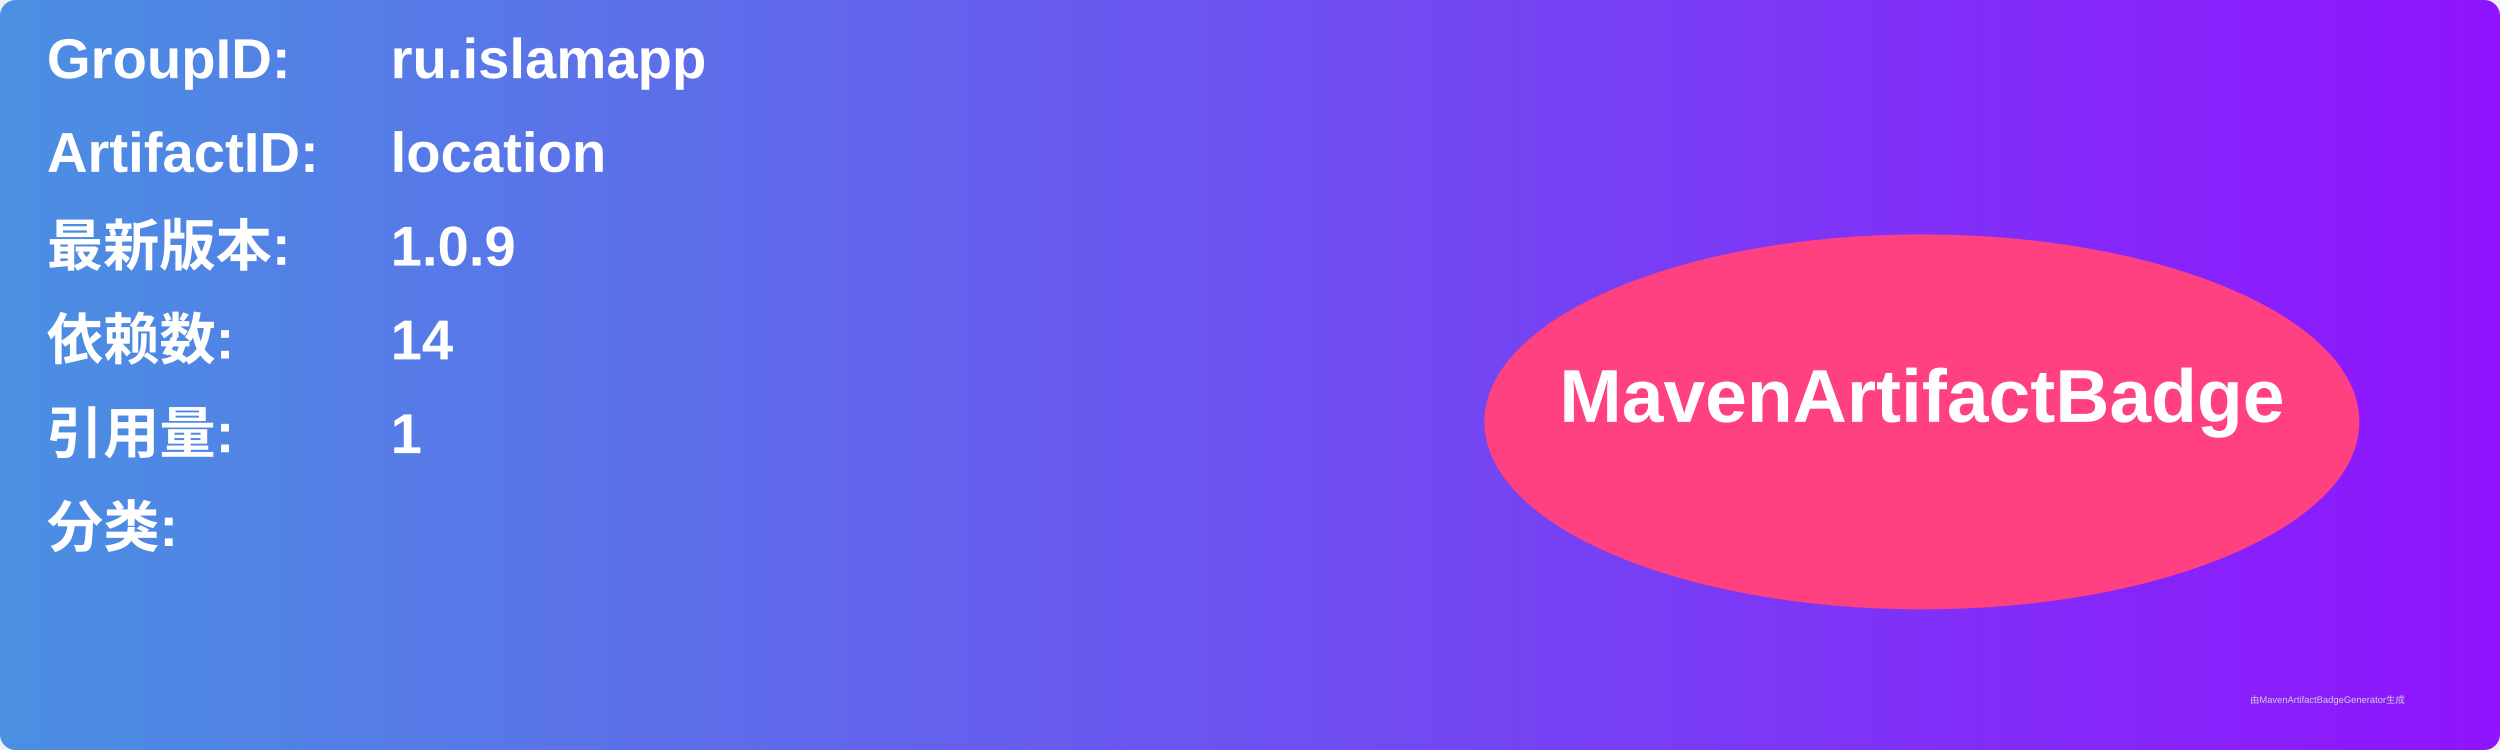
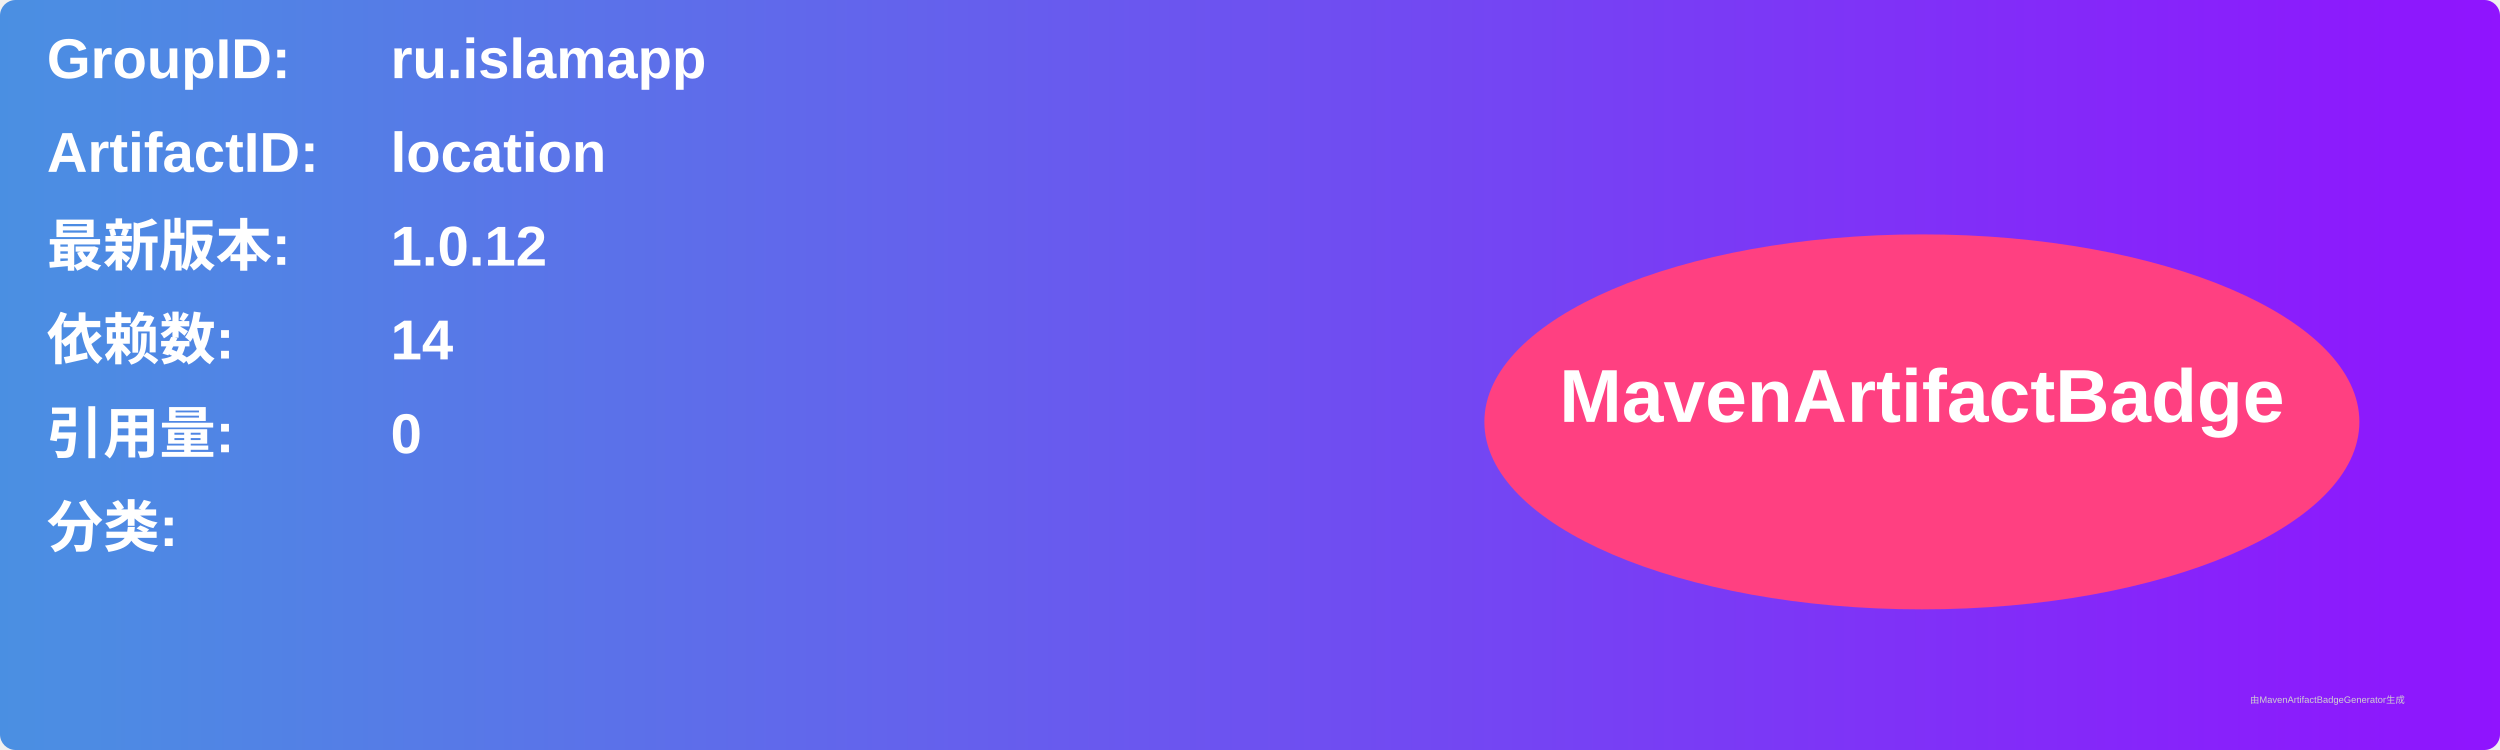
<svg xmlns="http://www.w3.org/2000/svg" width="800" height="240" viewBox="0 0 800 240">
  <linearGradient id="grad" x1="0%" y1="0%" x2="100%" y2="0%">
    <stop offset="0%" stop-color="#4a90e2" />
    <stop offset="100%" stop-color="#9013fe" />
  </linearGradient>
  <rect width="100%" height="100%" rx="5" ry="5" fill="url(#grad)" />
  <g transform="translate(15, 15)">
    <text x="0" y="10" font-family="Arial" font-size="18" fill="white" font-weight="bold" width="260">GroupID:</text>
    <text x="110" y="10" font-family="Arial" font-size="18" fill="white" font-weight="bold" width="460">ru.islamapp</text>
    <text x="0" y="40" font-family="Arial" font-size="18" fill="white" font-weight="bold" width="260">ArtifactID:</text>
    <text x="110" y="40" font-family="Arial" font-size="18" fill="white" font-weight="bold" width="460">location</text>
    <text x="0" y="70" font-family="Arial" font-size="18" fill="white" font-weight="bold">最新版本:</text>
    <text x="110" y="70" font-family="Arial" font-size="18" fill="white" font-weight="bold">
-       <tspan font-weight="bold">1.0.9</tspan>
+       <tspan font-weight="bold">1.0.12</tspan>
    </text>
    <text x="0" y="100" font-family="Arial" font-size="18" fill="white" font-weight="bold">依赖数: </text>
    <text x="110" y="100" font-family="Arial" font-size="18" fill="white">
      <tspan font-weight="bold">14</tspan>
    </text>
    <text x="0" y="130" font-family="Arial" font-size="18" fill="white" font-weight="bold">引用量: </text>
    <text x="110" y="130" font-family="Arial" font-size="18" fill="white">
-       <tspan font-weight="bold">1</tspan>
+       <tspan font-weight="bold">0</tspan>
    </text>
    <text x="0" y="160" font-family="Arial" font-size="18" fill="white" font-weight="bold">分类:</text>
    <text x="10" y="190" font-family="Arial" font-size="10" fill="white">
      <tspan font-weight="bold" />
    </text>
    <ellipse cx="600" cy="120" rx="140" ry="60" fill="#ff4081" />
    <text x="600" y="120" text-anchor="middle" font-family="Arial" font-size="24" fill="white" font-weight="bold">MavenArtifactBadge</text>
  </g>
  <text x="720" y="225" font-family="Arial" font-size="3" fill="#d0d0d0">由MavenArtifactBadgeGenerator生成</text>
</svg>
